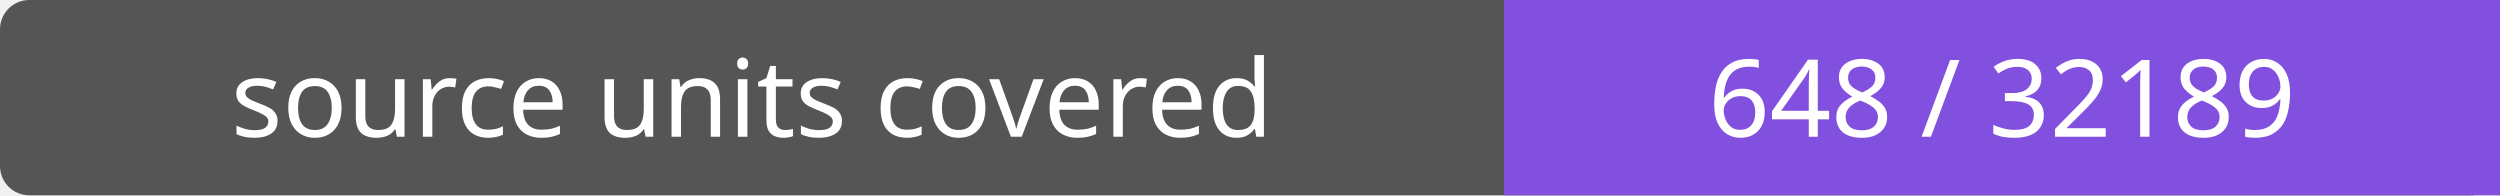
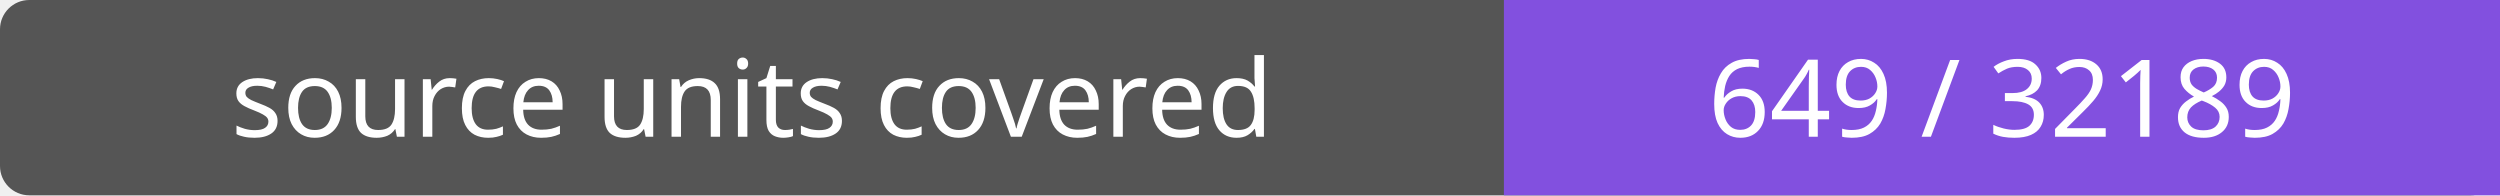
- <svg xmlns="http://www.w3.org/2000/svg" width="256" height="20" role="img" aria-label="source units covered: 648 / 32189">
+ <svg xmlns="http://www.w3.org/2000/svg" width="256" height="20" role="img" aria-label="source units covered: 649 / 32189">
  <rect width="256" height="20" rx="3" fill="#555" />
  <path fill="#8250df" d="M154 0h102v20H154z" />
  <g fill="#fff" text-anchor="middle" font-family="Verdana,sans-serif" font-size="11">
    <text x="77.0" y="14">source units covered</text>
-     <text x="205.0" y="14">648 / 32189</text>
+     <text x="205.0" y="14">649 / 32189</text>
  </g>
</svg>
